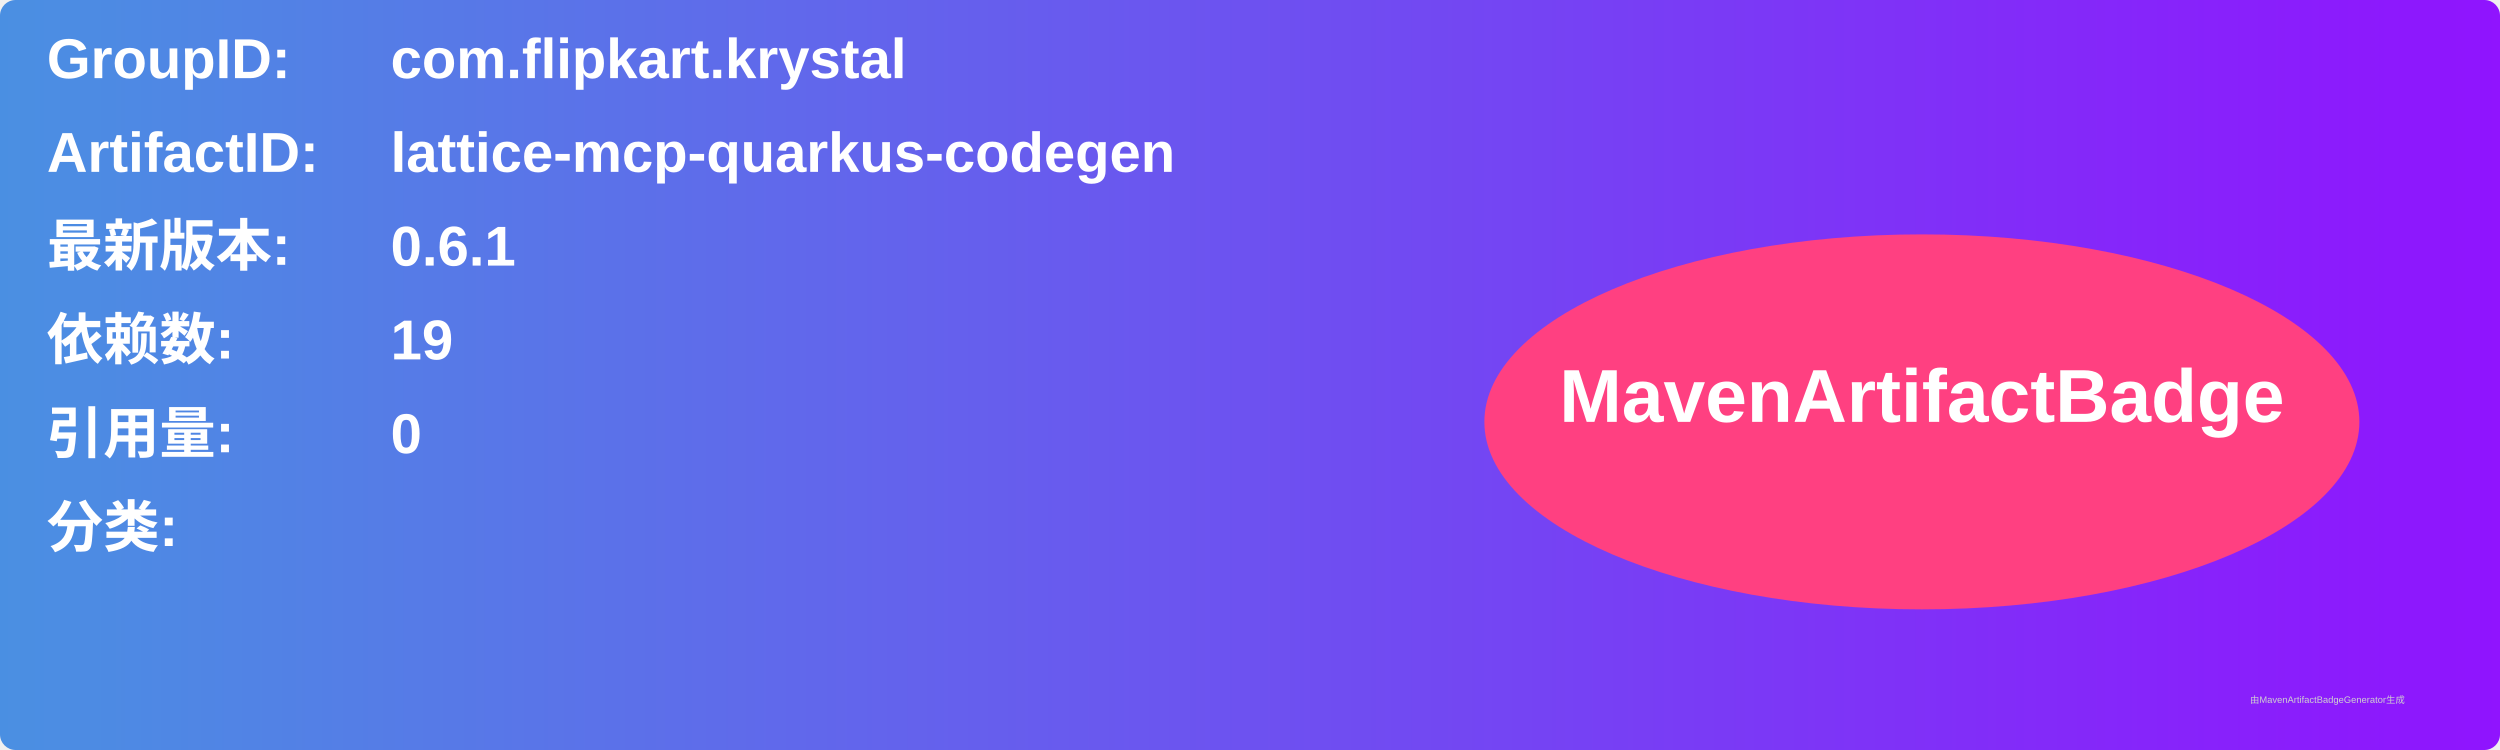
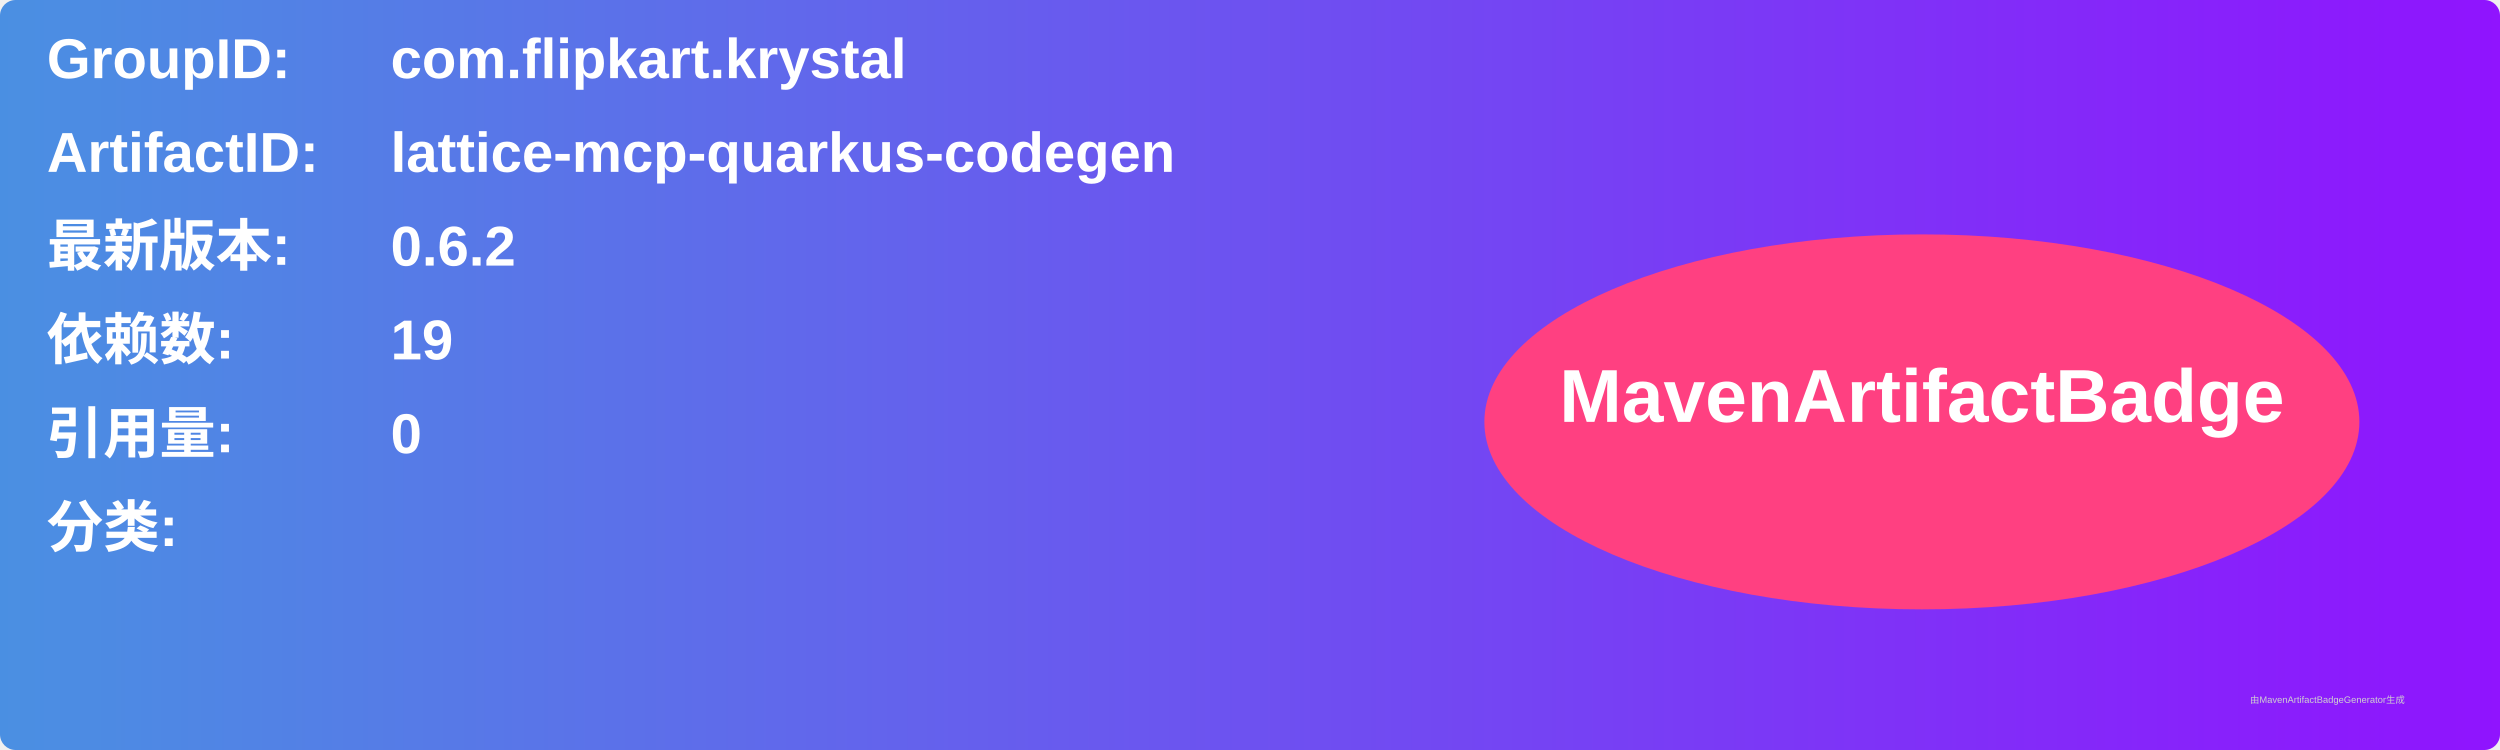
<svg xmlns="http://www.w3.org/2000/svg" width="800" height="240" viewBox="0 0 800 240">
  <linearGradient id="grad" x1="0%" y1="0%" x2="100%" y2="0%">
    <stop offset="0%" stop-color="#4a90e2" />
    <stop offset="100%" stop-color="#9013fe" />
  </linearGradient>
  <rect width="100%" height="100%" rx="5" ry="5" fill="url(#grad)" />
  <g transform="translate(15, 15)">
    <text x="0" y="10" font-family="Arial" font-size="18" fill="white" font-weight="bold" width="260">GroupID:</text>
    <text x="110" y="10" font-family="Arial" font-size="18" fill="white" font-weight="bold" width="460">com.flipkart.krystal</text>
    <text x="0" y="40" font-family="Arial" font-size="18" fill="white" font-weight="bold" width="260">ArtifactID:</text>
    <text x="110" y="40" font-family="Arial" font-size="18" fill="white" font-weight="bold" width="460">lattice-mcp-quarkus-codegen</text>
    <text x="0" y="70" font-family="Arial" font-size="18" fill="white" font-weight="bold">最新版本:</text>
    <text x="110" y="70" font-family="Arial" font-size="18" fill="white" font-weight="bold">
-       <tspan font-weight="bold">0.6.1</tspan>
+       <tspan font-weight="bold">0.6.2</tspan>
    </text>
    <text x="0" y="100" font-family="Arial" font-size="18" fill="white" font-weight="bold">依赖数: </text>
    <text x="110" y="100" font-family="Arial" font-size="18" fill="white">
      <tspan font-weight="bold">19</tspan>
    </text>
    <text x="0" y="130" font-family="Arial" font-size="18" fill="white" font-weight="bold">引用量: </text>
    <text x="110" y="130" font-family="Arial" font-size="18" fill="white">
      <tspan font-weight="bold">0</tspan>
    </text>
    <text x="0" y="160" font-family="Arial" font-size="18" fill="white" font-weight="bold">分类:</text>
    <text x="10" y="190" font-family="Arial" font-size="10" fill="white">
      <tspan font-weight="bold" />
    </text>
    <ellipse cx="600" cy="120" rx="140" ry="60" fill="#ff4081" />
    <text x="600" y="120" text-anchor="middle" font-family="Arial" font-size="24" fill="white" font-weight="bold">MavenArtifactBadge</text>
  </g>
  <text x="720" y="225" font-family="Arial" font-size="3" fill="#d0d0d0">由MavenArtifactBadgeGenerator生成</text>
</svg>
